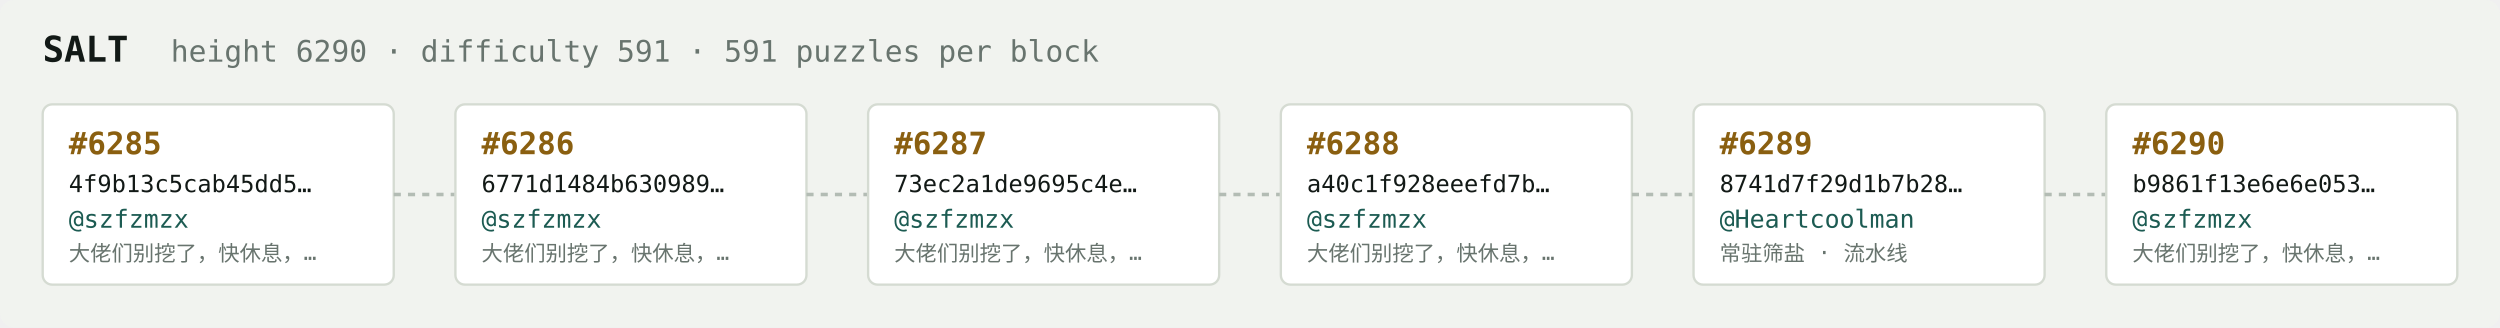
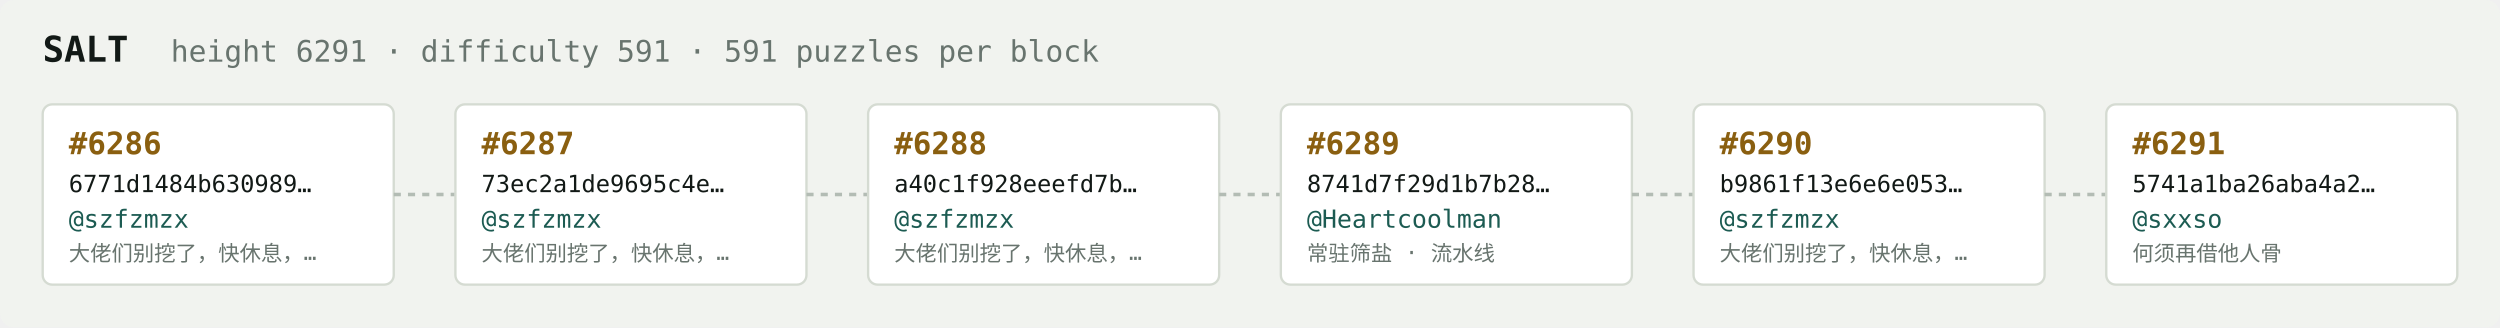
<svg xmlns="http://www.w3.org/2000/svg" width="1054" height="138" viewBox="0 0 1054 138" font-family="ui-monospace,SFMono-Regular,Menlo,monospace">
  <rect fill="#f1f3ef" width="1054" height="138" rx="6" />
  <text x="18" y="26" fill="#121916" font-size="15" font-weight="700">SALT</text>
-   <text x="72" y="26" fill="#68746e" font-size="12.5">height 6290 · difficulty 591 · 591 puzzles per block</text>
+   <text x="72" y="26" fill="#68746e" font-size="12.5">height 6291 · difficulty 591 · 591 puzzles per block</text>
  <rect x="18" y="44" width="148" height="76" rx="4" fill="#ffffff" stroke="#d5dbd2" stroke-width="1" />
-   <text x="29" y="65" fill="#8a5f10" font-size="13" font-weight="700">#6285</text>
-   <text x="29" y="81" fill="#121916" font-size="10">4f9b13c5cab45dd5…</text>
+   <text x="29" y="65" fill="#8a5f10" font-size="13" font-weight="700">#6286</text>
+   <text x="29" y="81" fill="#121916" font-size="10">6771d1484b630989…</text>
  <text x="29" y="96" fill="#1c5b52" font-size="10.5">@szfzmzx</text>
  <text x="29" y="110" fill="#68746e" font-size="9">大佬们别挖了，快休息，…</text>
  <line x1="166" y1="82.0" x2="192" y2="82.0" stroke="#b3bcb4" stroke-width="1.5" stroke-dasharray="3 3" />
  <rect x="192" y="44" width="148" height="76" rx="4" fill="#ffffff" stroke="#d5dbd2" stroke-width="1" />
-   <text x="203" y="65" fill="#8a5f10" font-size="13" font-weight="700">#6286</text>
-   <text x="203" y="81" fill="#121916" font-size="10">6771d1484b630989…</text>
+   <text x="203" y="65" fill="#8a5f10" font-size="13" font-weight="700">#6287</text>
+   <text x="203" y="81" fill="#121916" font-size="10">73ec2a1de9695c4e…</text>
  <text x="203" y="96" fill="#1c5b52" font-size="10.5">@szfzmzx</text>
  <text x="203" y="110" fill="#68746e" font-size="9">大佬们别挖了，快休息，…</text>
  <line x1="340" y1="82.0" x2="366" y2="82.0" stroke="#b3bcb4" stroke-width="1.5" stroke-dasharray="3 3" />
  <rect x="366" y="44" width="148" height="76" rx="4" fill="#ffffff" stroke="#d5dbd2" stroke-width="1" />
-   <text x="377" y="65" fill="#8a5f10" font-size="13" font-weight="700">#6287</text>
-   <text x="377" y="81" fill="#121916" font-size="10">73ec2a1de9695c4e…</text>
+   <text x="377" y="65" fill="#8a5f10" font-size="13" font-weight="700">#6288</text>
+   <text x="377" y="81" fill="#121916" font-size="10">a40c1f928eeefd7b…</text>
  <text x="377" y="96" fill="#1c5b52" font-size="10.5">@szfzmzx</text>
  <text x="377" y="110" fill="#68746e" font-size="9">大佬们别挖了，快休息，…</text>
  <line x1="514" y1="82.0" x2="540" y2="82.0" stroke="#b3bcb4" stroke-width="1.5" stroke-dasharray="3 3" />
  <rect x="540" y="44" width="148" height="76" rx="4" fill="#ffffff" stroke="#d5dbd2" stroke-width="1" />
-   <text x="551" y="65" fill="#8a5f10" font-size="13" font-weight="700">#6288</text>
-   <text x="551" y="81" fill="#121916" font-size="10">a40c1f928eeefd7b…</text>
-   <text x="551" y="96" fill="#1c5b52" font-size="10.5">@szfzmzx</text>
-   <text x="551" y="110" fill="#68746e" font-size="9">大佬们别挖了，快休息，…</text>
+   <text x="551" y="65" fill="#8a5f10" font-size="13" font-weight="700">#6289</text>
+   <text x="551" y="81" fill="#121916" font-size="10">8741d7f29d1b7b28…</text>
+   <text x="551" y="96" fill="#1c5b52" font-size="10.5">@Heartcoolman</text>
+   <text x="551" y="110" fill="#68746e" font-size="9">常驻筛盐 · 流水线</text>
  <line x1="688" y1="82.0" x2="714" y2="82.0" stroke="#b3bcb4" stroke-width="1.5" stroke-dasharray="3 3" />
  <rect x="714" y="44" width="148" height="76" rx="4" fill="#ffffff" stroke="#d5dbd2" stroke-width="1" />
-   <text x="725" y="65" fill="#8a5f10" font-size="13" font-weight="700">#6289</text>
-   <text x="725" y="81" fill="#121916" font-size="10">8741d7f29d1b7b28…</text>
-   <text x="725" y="96" fill="#1c5b52" font-size="10.5">@Heartcoolman</text>
-   <text x="725" y="110" fill="#68746e" font-size="9">常驻筛盐 · 流水线</text>
+   <text x="725" y="65" fill="#8a5f10" font-size="13" font-weight="700">#6290</text>
+   <text x="725" y="81" fill="#121916" font-size="10">b9861f13e6e6e053…</text>
+   <text x="725" y="96" fill="#1c5b52" font-size="10.5">@szfzmzx</text>
+   <text x="725" y="110" fill="#68746e" font-size="9">大佬们别挖了，快休息，…</text>
  <line x1="862" y1="82.0" x2="888" y2="82.0" stroke="#b3bcb4" stroke-width="1.5" stroke-dasharray="3 3" />
  <rect x="888" y="44" width="148" height="76" rx="4" fill="#ffffff" stroke="#d5dbd2" stroke-width="1" />
-   <text x="899" y="65" fill="#8a5f10" font-size="13" font-weight="700">#6290</text>
-   <text x="899" y="81" fill="#121916" font-size="10">b9861f13e6e6e053…</text>
-   <text x="899" y="96" fill="#1c5b52" font-size="10.5">@szfzmzx</text>
-   <text x="899" y="110" fill="#68746e" font-size="9">大佬们别挖了，快休息，…</text>
+   <text x="899" y="65" fill="#8a5f10" font-size="13" font-weight="700">#6291</text>
+   <text x="899" y="81" fill="#121916" font-size="10">5741a1ba26aba4a2…</text>
+   <text x="899" y="96" fill="#1c5b52" font-size="10.5">@sxxso</text>
+   <text x="899" y="110" fill="#68746e" font-size="9">何须再借他人骨</text>
</svg>
